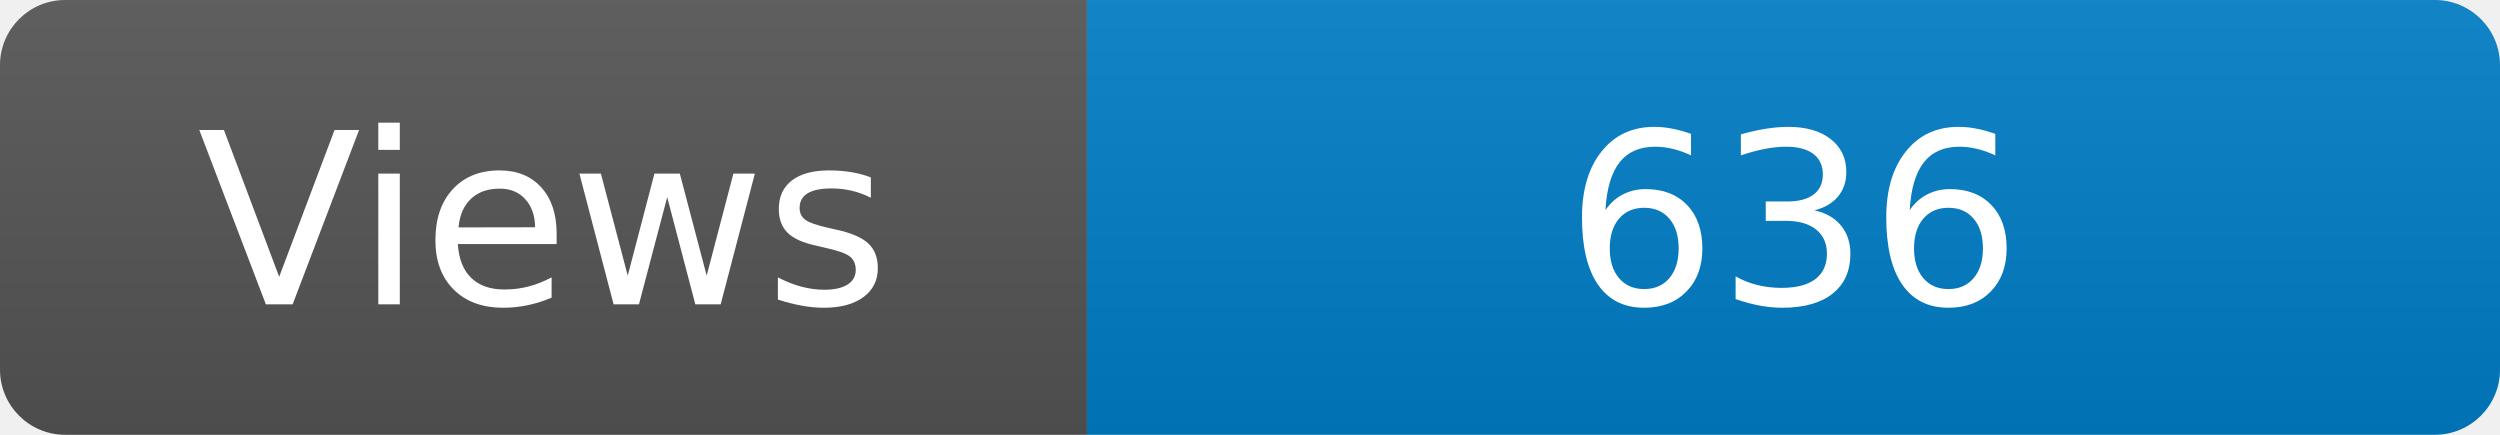
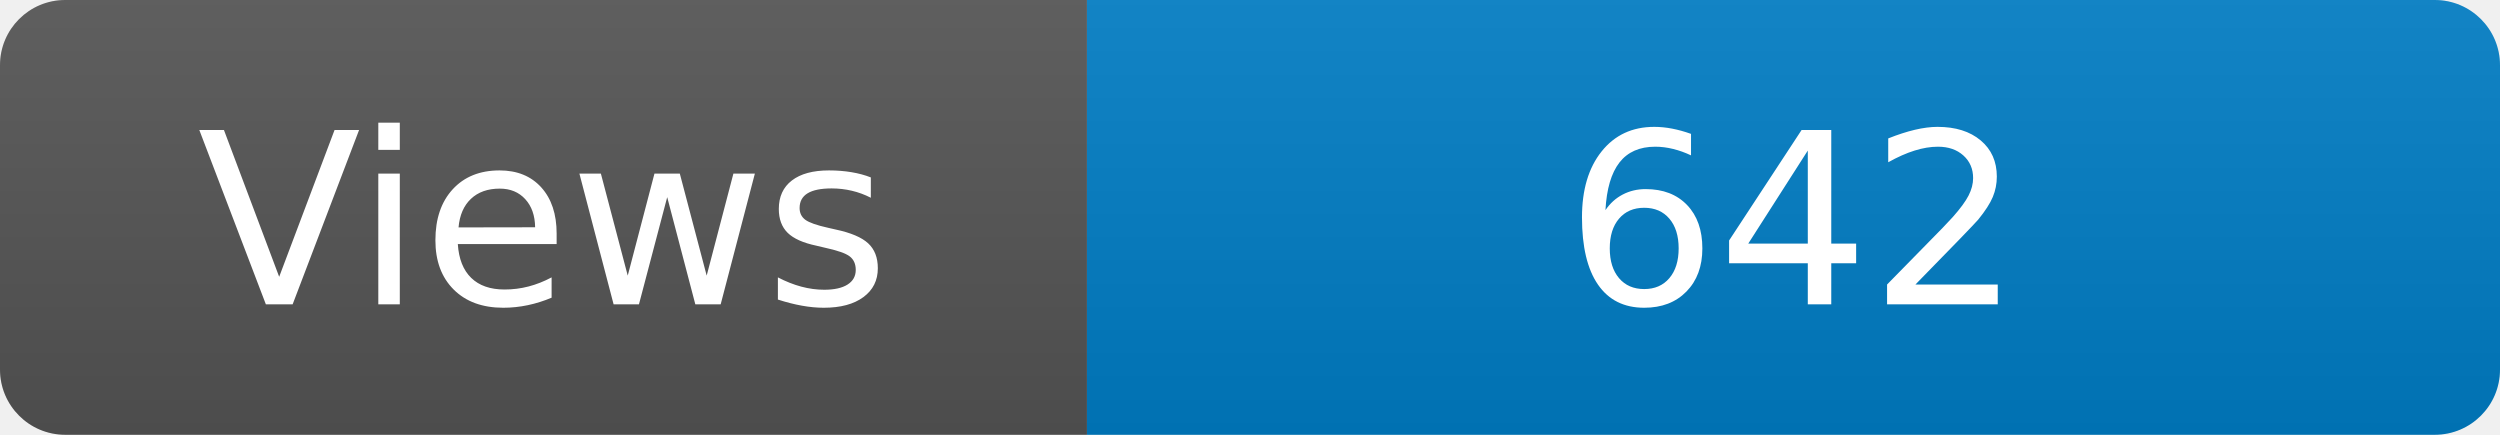
<svg xmlns="http://www.w3.org/2000/svg" width="115" height="20" role="img" aria-label="Maintained?: yes">
  <linearGradient id="s" x2="0" y2="100%">
    <stop offset="0" stop-color="#bbb" stop-opacity=".1" />
    <stop offset="1" stop-opacity=".1" />
  </linearGradient>
  <clipPath id="r">
    <rect width="115" height="20" rx="3" fill="#fff" />
  </clipPath>
  <g clip-path="url(#r)">
    <rect width="50" height="20" fill="#555" />
    <rect x="50" width="160" height="20" fill="#007ec6" />
    <rect width="115" height="20" fill="url(#s)" />
  </g>
  <g fill="#fff" text-anchor="middle" font-family="Verdana,Geneva,DejaVu Sans,sans-serif" font-size="110">
    <text x="250" y="140" transform="scale(.1)" fill="#fff">Views</text>
-     <text x="825" y="140" transform="scale(.1)" fill="#fff">636</text>
+     <text x="825" y="140" transform="scale(.1)" fill="#fff">642</text>
  </g>
</svg>
